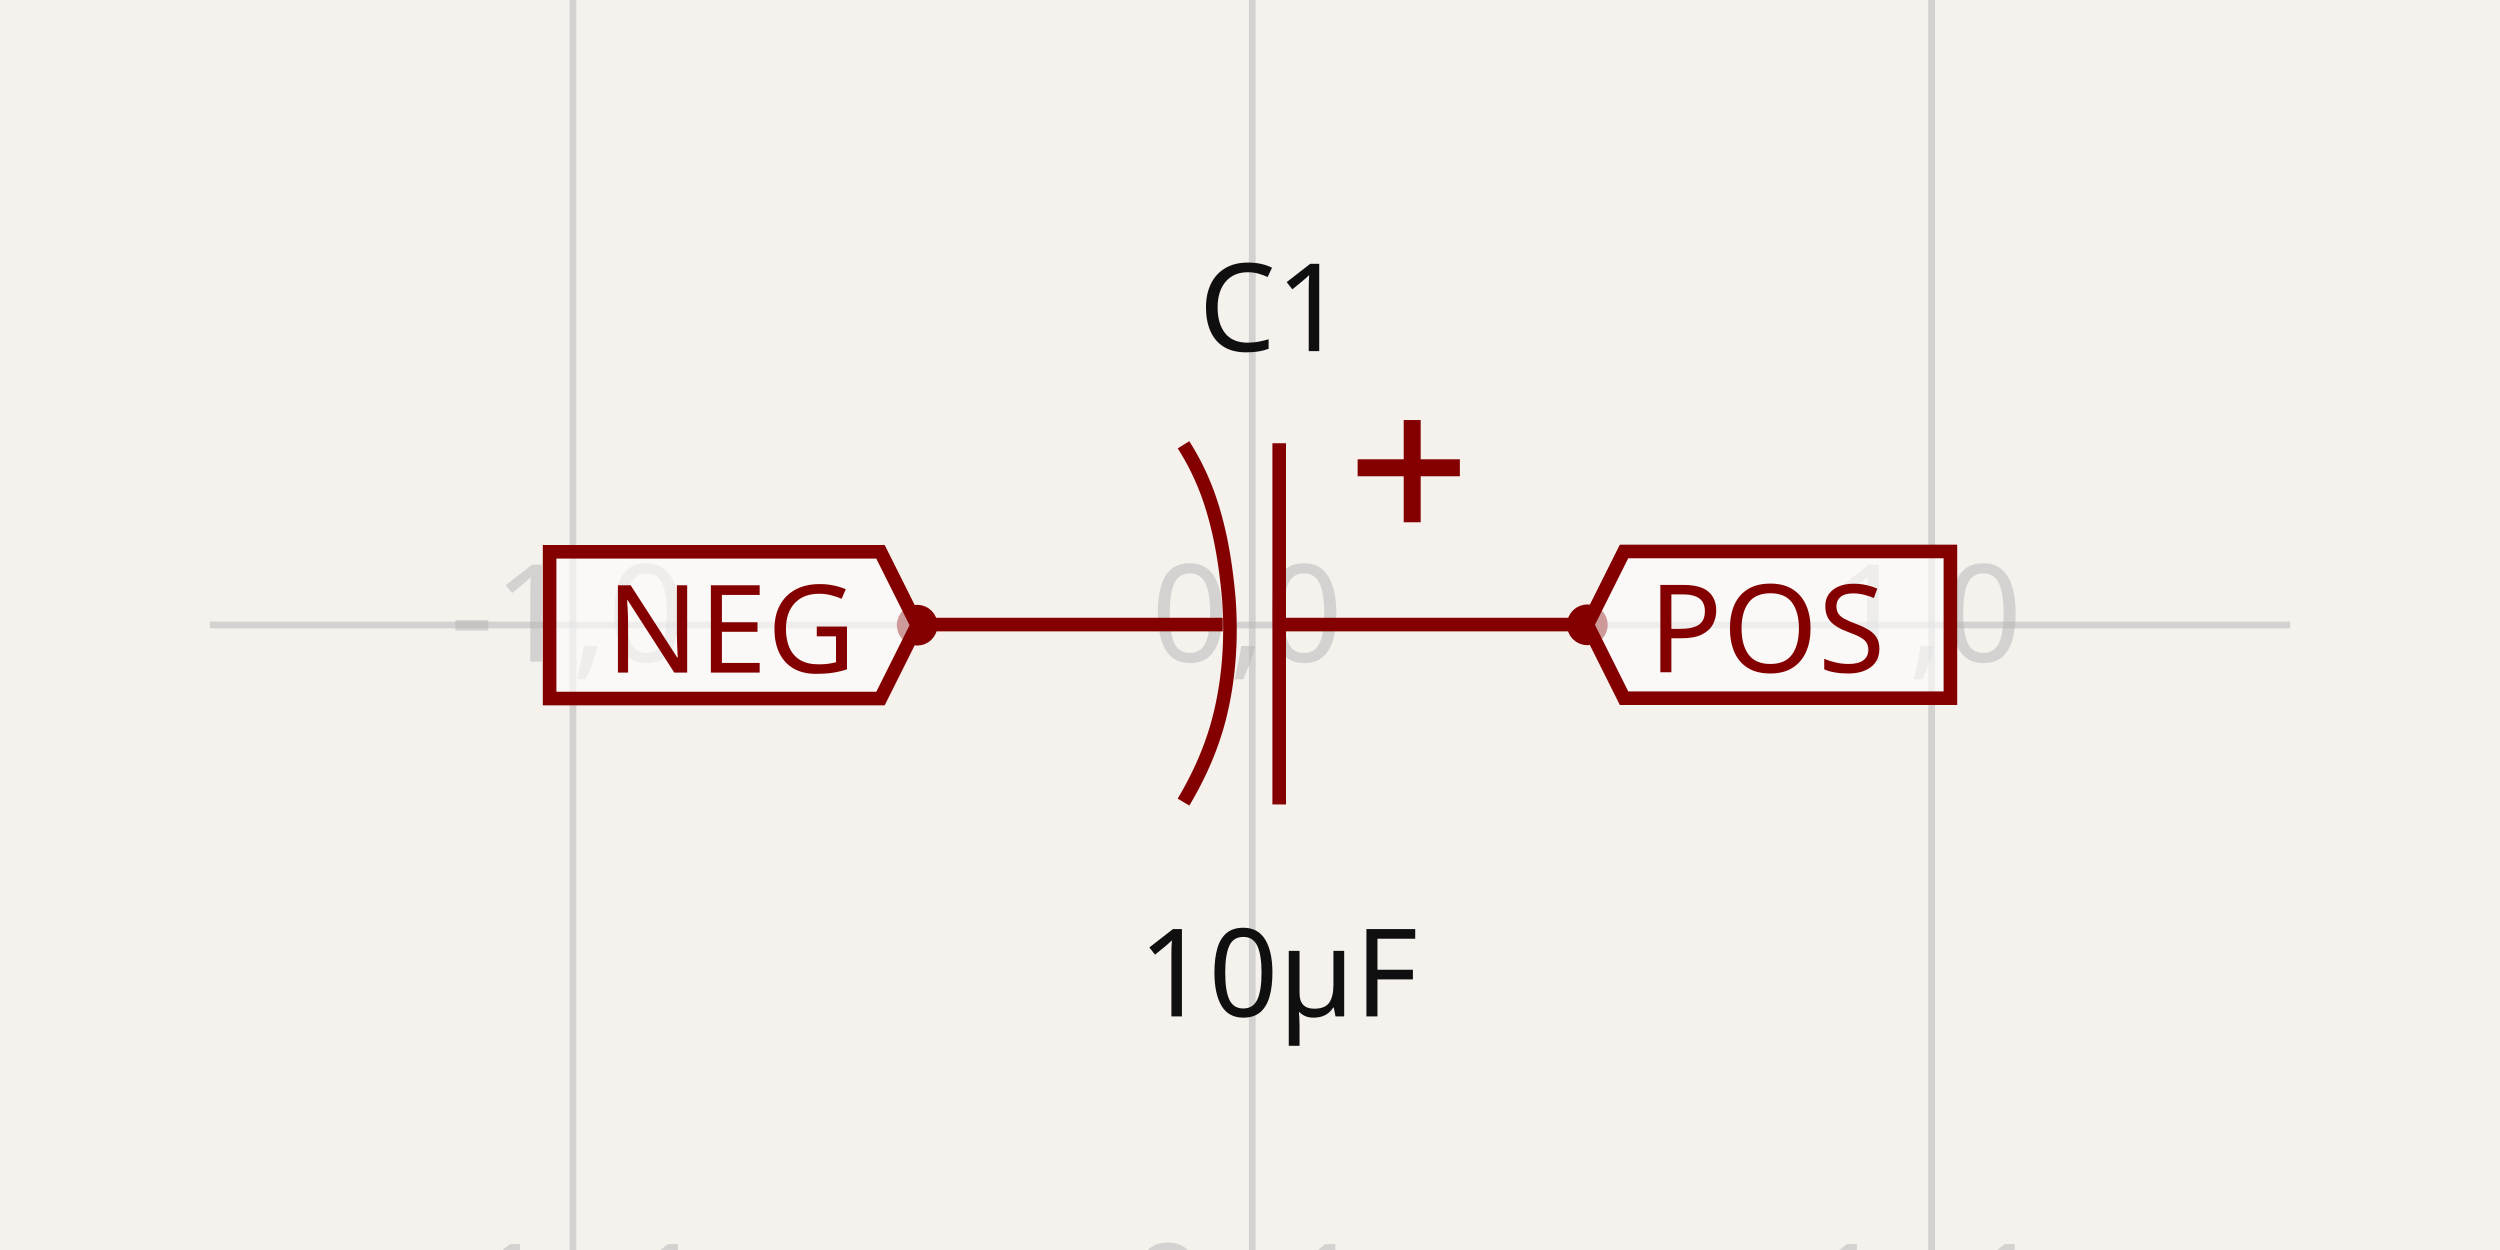
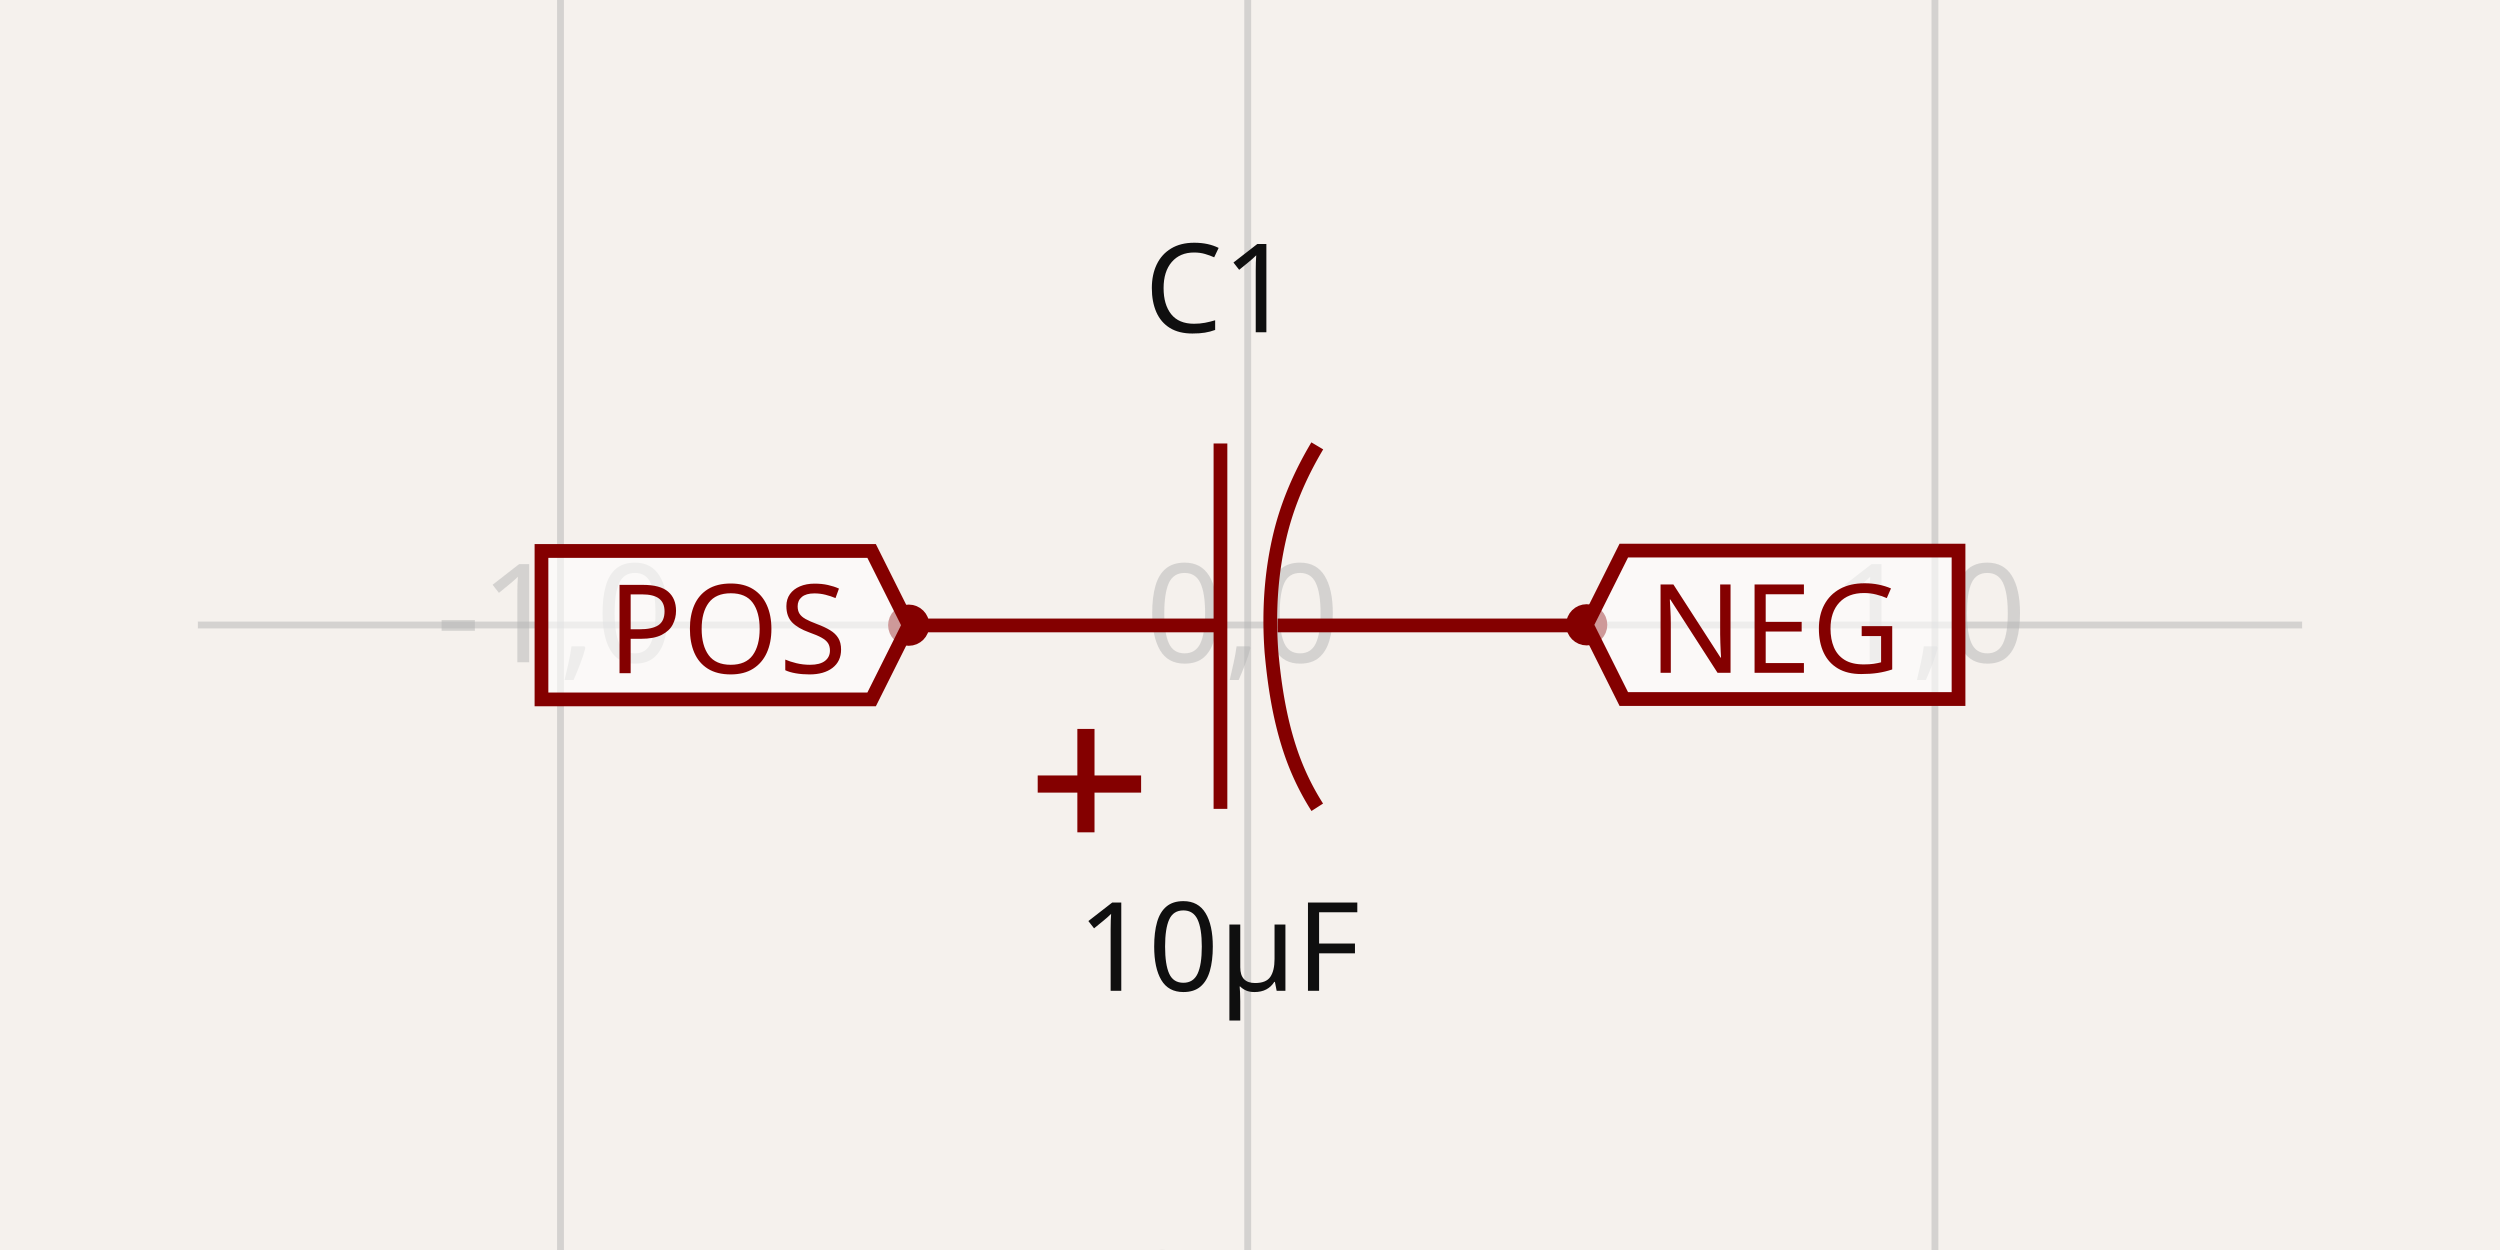
- <svg xmlns="http://www.w3.org/2000/svg" width="1200" height="600" style="background-color: rgb(245, 241, 237)" data-real-to-screen-transform="matrix(326.0838906243,0,0,-326.0838906243,601.0869463021,300)">
+ <svg xmlns="http://www.w3.org/2000/svg" width="1200" height="600" style="background-color: rgb(245, 241, 237)" data-real-to-screen-transform="matrix(329.8677609626,0,0,-329.8677609626,598.9004407968,300)">
  <style>
              .boundary { fill: rgb(245, 241, 237); }
              .schematic-boundary { fill: none; stroke: #fff; }
              .component { fill: none; stroke: rgb(132, 0, 0); }
              .chip { fill: rgb(255, 255, 194); stroke: rgb(132, 0, 0); }
              .component-pin { fill: none; stroke: rgb(132, 0, 0); }
              .trace:hover {
                filter: invert(1);
              }
              .trace:hover .trace-crossing-outline {
                opacity: 0;
              }
              .trace:hover .trace-junction {
                filter: invert(1);
              }
              .text { font-family: sans-serif; fill: rgb(0, 150, 0); }
              .pin-number { fill: rgb(169, 0, 0); }
              .port-label { fill: rgb(0, 100, 100); }
              .component-name { fill: rgb(0, 100, 100); }
            </style>
  <rect class="boundary" x="0" y="0" width="1200" height="600" />
  <g class="grid">
-     <line x1="-51.081" y1="600" x2="-51.081" y2="-1.0402345651527867e-11" stroke="rgb(181, 181, 181)" stroke-width="3.261" stroke-opacity="0.5" />
-     <line x1="275.003" y1="600" x2="275.003" y2="-1.0402345651527867e-11" stroke="rgb(181, 181, 181)" stroke-width="3.261" stroke-opacity="0.5" />
-     <line x1="601.087" y1="600" x2="601.087" y2="-1.0402345651527867e-11" stroke="rgb(181, 181, 181)" stroke-width="3.261" stroke-opacity="0.5" />
-     <line x1="927.171" y1="600" x2="927.171" y2="-1.0402345651527867e-11" stroke="rgb(181, 181, 181)" stroke-width="3.261" stroke-opacity="0.5" />
-     <line x1="1253.255" y1="600" x2="1253.255" y2="-1.0402345651527867e-11" stroke="rgb(181, 181, 181)" stroke-width="3.261" stroke-opacity="0.5" />
-     <line x1="100.766" y1="626.084" x2="1099.234" y2="626.084" stroke="rgb(181, 181, 181)" stroke-width="3.261" stroke-opacity="0.5" />
-     <line x1="100.766" y1="300" x2="1099.234" y2="300" stroke="rgb(181, 181, 181)" stroke-width="3.261" stroke-opacity="0.5" />
-     <line x1="100.766" y1="-26.084" x2="1099.234" y2="-26.084" stroke="rgb(181, 181, 181)" stroke-width="3.261" stroke-opacity="0.5" />
-     <text x="-53.581" y="621.084" fill="rgb(181, 181, 181)" font-size="65.217" fill-opacity="0.5" text-anchor="middle" dominant-baseline="middle" font-family="sans-serif">-2,-1</text>
-     <text x="-53.581" y="295" fill="rgb(181, 181, 181)" font-size="65.217" fill-opacity="0.5" text-anchor="middle" dominant-baseline="middle" font-family="sans-serif">-2,0</text>
-     <text x="-53.581" y="-31.084" fill="rgb(181, 181, 181)" font-size="65.217" fill-opacity="0.5" text-anchor="middle" dominant-baseline="middle" font-family="sans-serif">-2,1</text>
-     <text x="272.503" y="621.084" fill="rgb(181, 181, 181)" font-size="65.217" fill-opacity="0.5" text-anchor="middle" dominant-baseline="middle" font-family="sans-serif">-1,-1</text>
-     <text x="272.503" y="295" fill="rgb(181, 181, 181)" font-size="65.217" fill-opacity="0.5" text-anchor="middle" dominant-baseline="middle" font-family="sans-serif">-1,0</text>
-     <text x="272.503" y="-31.084" fill="rgb(181, 181, 181)" font-size="65.217" fill-opacity="0.5" text-anchor="middle" dominant-baseline="middle" font-family="sans-serif">-1,1</text>
-     <text x="598.587" y="621.084" fill="rgb(181, 181, 181)" font-size="65.217" fill-opacity="0.5" text-anchor="middle" dominant-baseline="middle" font-family="sans-serif">0,-1</text>
-     <text x="598.587" y="295" fill="rgb(181, 181, 181)" font-size="65.217" fill-opacity="0.5" text-anchor="middle" dominant-baseline="middle" font-family="sans-serif">0,0</text>
-     <text x="598.587" y="-31.084" fill="rgb(181, 181, 181)" font-size="65.217" fill-opacity="0.5" text-anchor="middle" dominant-baseline="middle" font-family="sans-serif">0,1</text>
-     <text x="924.671" y="621.084" fill="rgb(181, 181, 181)" font-size="65.217" fill-opacity="0.5" text-anchor="middle" dominant-baseline="middle" font-family="sans-serif">1,-1</text>
-     <text x="924.671" y="295" fill="rgb(181, 181, 181)" font-size="65.217" fill-opacity="0.5" text-anchor="middle" dominant-baseline="middle" font-family="sans-serif">1,0</text>
-     <text x="924.671" y="-31.084" fill="rgb(181, 181, 181)" font-size="65.217" fill-opacity="0.5" text-anchor="middle" dominant-baseline="middle" font-family="sans-serif">1,1</text>
-     <text x="1250.755" y="621.084" fill="rgb(181, 181, 181)" font-size="65.217" fill-opacity="0.5" text-anchor="middle" dominant-baseline="middle" font-family="sans-serif">2,-1</text>
-     <text x="1250.755" y="295" fill="rgb(181, 181, 181)" font-size="65.217" fill-opacity="0.5" text-anchor="middle" dominant-baseline="middle" font-family="sans-serif">2,0</text>
-     <text x="1250.755" y="-31.084" fill="rgb(181, 181, 181)" font-size="65.217" fill-opacity="0.5" text-anchor="middle" dominant-baseline="middle" font-family="sans-serif">2,1</text>
+     <line x1="-60.835" y1="600" x2="-60.835" y2="4.240519047016278e-11" stroke="rgb(181, 181, 181)" stroke-width="3.299" stroke-opacity="0.5" />
+     <line x1="269.033" y1="600" x2="269.033" y2="4.240519047016278e-11" stroke="rgb(181, 181, 181)" stroke-width="3.299" stroke-opacity="0.5" />
+     <line x1="598.9" y1="600" x2="598.9" y2="4.240519047016278e-11" stroke="rgb(181, 181, 181)" stroke-width="3.299" stroke-opacity="0.5" />
+     <line x1="928.768" y1="600" x2="928.768" y2="4.240519047016278e-11" stroke="rgb(181, 181, 181)" stroke-width="3.299" stroke-opacity="0.5" />
+     <line x1="1258.636" y1="600" x2="1258.636" y2="4.240519047016278e-11" stroke="rgb(181, 181, 181)" stroke-width="3.299" stroke-opacity="0.5" />
+     <line x1="94.973" y1="629.868" x2="1105.027" y2="629.868" stroke="rgb(181, 181, 181)" stroke-width="3.299" stroke-opacity="0.5" />
+     <line x1="94.973" y1="300" x2="1105.027" y2="300" stroke="rgb(181, 181, 181)" stroke-width="3.299" stroke-opacity="0.5" />
+     <line x1="94.973" y1="-29.868" x2="1105.027" y2="-29.868" stroke="rgb(181, 181, 181)" stroke-width="3.299" stroke-opacity="0.5" />
+     <text x="-63.335" y="624.868" fill="rgb(181, 181, 181)" font-size="65.974" fill-opacity="0.5" text-anchor="middle" dominant-baseline="middle" font-family="sans-serif">-2,-1</text>
+     <text x="-63.335" y="295" fill="rgb(181, 181, 181)" font-size="65.974" fill-opacity="0.5" text-anchor="middle" dominant-baseline="middle" font-family="sans-serif">-2,0</text>
+     <text x="-63.335" y="-34.868" fill="rgb(181, 181, 181)" font-size="65.974" fill-opacity="0.5" text-anchor="middle" dominant-baseline="middle" font-family="sans-serif">-2,1</text>
+     <text x="266.533" y="624.868" fill="rgb(181, 181, 181)" font-size="65.974" fill-opacity="0.5" text-anchor="middle" dominant-baseline="middle" font-family="sans-serif">-1,-1</text>
+     <text x="266.533" y="295" fill="rgb(181, 181, 181)" font-size="65.974" fill-opacity="0.5" text-anchor="middle" dominant-baseline="middle" font-family="sans-serif">-1,0</text>
+     <text x="266.533" y="-34.868" fill="rgb(181, 181, 181)" font-size="65.974" fill-opacity="0.5" text-anchor="middle" dominant-baseline="middle" font-family="sans-serif">-1,1</text>
+     <text x="596.4" y="624.868" fill="rgb(181, 181, 181)" font-size="65.974" fill-opacity="0.5" text-anchor="middle" dominant-baseline="middle" font-family="sans-serif">0,-1</text>
+     <text x="596.4" y="295" fill="rgb(181, 181, 181)" font-size="65.974" fill-opacity="0.5" text-anchor="middle" dominant-baseline="middle" font-family="sans-serif">0,0</text>
+     <text x="596.4" y="-34.868" fill="rgb(181, 181, 181)" font-size="65.974" fill-opacity="0.5" text-anchor="middle" dominant-baseline="middle" font-family="sans-serif">0,1</text>
+     <text x="926.268" y="624.868" fill="rgb(181, 181, 181)" font-size="65.974" fill-opacity="0.5" text-anchor="middle" dominant-baseline="middle" font-family="sans-serif">1,-1</text>
+     <text x="926.268" y="295" fill="rgb(181, 181, 181)" font-size="65.974" fill-opacity="0.5" text-anchor="middle" dominant-baseline="middle" font-family="sans-serif">1,0</text>
+     <text x="926.268" y="-34.868" fill="rgb(181, 181, 181)" font-size="65.974" fill-opacity="0.5" text-anchor="middle" dominant-baseline="middle" font-family="sans-serif">1,1</text>
+     <text x="1256.136" y="624.868" fill="rgb(181, 181, 181)" font-size="65.974" fill-opacity="0.5" text-anchor="middle" dominant-baseline="middle" font-family="sans-serif">2,-1</text>
+     <text x="1256.136" y="295" fill="rgb(181, 181, 181)" font-size="65.974" fill-opacity="0.5" text-anchor="middle" dominant-baseline="middle" font-family="sans-serif">2,0</text>
+     <text x="1256.136" y="-34.868" fill="rgb(181, 181, 181)" font-size="65.974" fill-opacity="0.5" text-anchor="middle" dominant-baseline="middle" font-family="sans-serif">2,1</text>
  </g>
  <g data-circuit-json-type="schematic_component" data-schematic-component-id="schematic_component_0">
-     <rect class="component-overlay" x="440.241" y="201.623" width="321.691" height="184.506" fill="transparent" />
-     <path d="M 761.932 299.795 L 615.26 299.795" stroke="rgb(132, 0, 0)" fill="none" stroke-width="6.522px" />
-     <path d="M 586.911 299.795 L 440.241 299.795" stroke="rgb(132, 0, 0)" fill="none" stroke-width="6.522px" />
-     <path d="M 614.017 212.756 L 614.017 386.129" stroke="rgb(132, 0, 0)" fill="none" stroke-width="6.522px" />
-     <path d="M 568.077 384.997 L 568.077 384.997 L 568.316 384.595 L 568.555 384.191 L 568.792 383.788 L 569.028 383.384 L 569.263 382.981 L 569.496 382.576 L 569.728 382.172 L 569.96 381.767 L 570.19 381.362 L 570.418 380.956 L 570.646 380.55 L 570.872 380.144 L 571.097 379.738 L 571.321 379.331 L 571.543 378.924 L 571.765 378.517 L 571.985 378.109 L 572.203 377.702 L 572.421 377.293 L 572.637 376.885 L 572.852 376.476 L 573.066 376.067 L 573.279 375.657 L 573.49 375.248 L 573.7 374.838 L 573.909 374.427 L 574.116 374.017 L 574.322 373.606 L 574.527 373.194 L 574.731 372.783 L 574.933 372.371 L 575.135 371.959 L 575.334 371.546 L 575.533 371.133 L 575.73 370.72 L 575.926 370.307 L 576.121 369.893 L 576.314 369.479 L 576.506 369.064 L 576.696 368.65 L 576.886 368.235 L 577.074 367.819 L 577.261 367.404 L 577.446 366.988 L 577.63 366.571 L 577.813 366.155 L 577.994 365.738 L 578.174 365.321 L 578.353 364.903 L 578.53 364.485 L 578.706 364.067 L 578.881 363.649 L 579.054 363.23 L 579.226 362.811 L 579.397 362.391 L 579.566 361.972 L 579.734 361.552 L 579.901 361.131 L 580.066 360.71 L 580.23 360.289 L 580.392 359.868 L 580.553 359.446 L 580.713 359.024 L 580.871 358.602 L 581.028 358.18 L 581.183 357.757 L 581.337 357.333 L 581.49 356.91 L 581.641 356.486 L 581.791 356.062 L 581.94 355.637 L 582.087 355.212 L 582.232 354.787 L 582.377 354.361 L 582.52 353.936 L 582.661 353.509 L 582.801 353.083 L 582.939 352.656 L 583.076 352.229 L 583.212 351.802 L 583.346 351.374 L 583.479 350.946 L 583.61 350.517 L 583.74 350.088 L 583.869 349.659 L 583.996 349.23 L 584.121 348.8 L 584.245 348.37 L 584.368 347.94 L 584.489 347.509 L 584.609 347.078 L 584.727 346.647 L 584.844 346.215 L 584.959 345.783 L 585.073 345.35 L 585.185 344.918 L 585.296 344.485 L 585.405 344.051 L 585.513 343.618 L 585.619 343.184 L 585.619 343.184 L 585.751 342.637 L 585.881 342.09 L 586.009 341.543 L 586.135 340.995 L 586.259 340.447 L 586.381 339.899 L 586.501 339.35 L 586.619 338.801 L 586.736 338.252 L 586.85 337.702 L 586.963 337.152 L 587.073 336.602 L 587.182 336.052 L 587.289 335.501 L 587.394 334.949 L 587.497 334.398 L 587.598 333.846 L 587.697 333.294 L 587.794 332.741 L 587.89 332.188 L 587.983 331.635 L 588.075 331.082 L 588.165 330.528 L 588.253 329.974 L 588.339 329.42 L 588.423 328.865 L 588.505 328.31 L 588.586 327.755 L 588.665 327.2 L 588.742 326.644 L 588.817 326.089 L 588.89 325.532 L 588.961 324.976 L 589.031 324.419 L 589.099 323.862 L 589.165 323.305 L 589.229 322.748 L 589.291 322.19 L 589.352 321.632 L 589.411 321.074 L 589.468 320.516 L 589.523 319.958 L 589.576 319.399 L 589.628 318.84 L 589.678 318.281 L 589.726 317.721 L 589.773 317.162 L 589.817 316.602 L 589.86 316.042 L 589.901 315.482 L 589.941 314.921 L 589.978 314.361 L 590.014 313.8 L 590.048 313.239 L 590.081 312.678 L 590.111 312.116 L 590.14 311.555 L 590.168 310.993 L 590.193 310.432 L 590.217 309.87 L 590.239 309.307 L 590.26 308.745 L 590.279 308.183 L 590.296 307.62 L 590.311 307.057 L 590.325 306.494 L 590.337 305.931 L 590.347 305.368 L 590.356 304.805 L 590.363 304.241 L 590.369 303.678 L 590.372 303.114 L 590.375 302.55 L 590.375 301.987 L 590.374 301.423 L 590.371 300.858 L 590.367 300.294 L 590.361 299.73 L 590.353 299.165 L 590.344 298.601 L 590.333 298.036 L 590.32 297.472 L 590.306 296.907 L 590.29 296.342 L 590.273 295.777 L 590.254 295.212 L 590.233 294.647 L 590.211 294.082 L 590.188 293.517 L 590.162 292.951 L 590.136 292.386 L 590.107 291.821 L 590.077 291.255 L 590.046 290.69 L 590.013 290.124 L 589.978 289.559 L 589.942 288.993 L 589.904 288.427 L 589.865 287.862 L 589.824 287.296 L 589.824 287.296 L 589.781 286.817 L 589.738 286.337 L 589.693 285.857 L 589.648 285.377 L 589.603 284.897 L 589.556 284.417 L 589.509 283.937 L 589.461 283.457 L 589.413 282.976 L 589.363 282.496 L 589.313 282.015 L 589.263 281.535 L 589.211 281.054 L 589.159 280.573 L 589.105 280.093 L 589.051 279.612 L 588.997 279.131 L 588.941 278.65 L 588.884 278.169 L 588.827 277.688 L 588.769 277.207 L 588.71 276.726 L 588.65 276.245 L 588.589 275.764 L 588.528 275.283 L 588.465 274.802 L 588.402 274.321 L 588.337 273.84 L 588.272 273.359 L 588.206 272.878 L 588.139 272.397 L 588.07 271.916 L 588.001 271.435 L 587.931 270.955 L 587.86 270.474 L 587.788 269.993 L 587.715 269.513 L 587.641 269.033 L 587.565 268.552 L 587.489 268.072 L 587.412 267.592 L 587.334 267.112 L 587.254 266.632 L 587.174 266.152 L 587.092 265.672 L 587.009 265.193 L 586.926 264.714 L 586.841 264.234 L 586.755 263.755 L 586.667 263.276 L 586.579 262.798 L 586.49 262.319 L 586.399 261.841 L 586.307 261.362 L 586.214 260.884 L 586.12 260.406 L 586.025 259.929 L 585.928 259.451 L 585.83 258.974 L 585.731 258.497 L 585.631 258.02 L 585.529 257.544 L 585.426 257.067 L 585.322 256.591 L 585.216 256.116 L 585.11 255.64 L 585.002 255.165 L 584.892 254.69 L 584.782 254.215 L 584.67 253.74 L 584.556 253.266 L 584.441 252.792 L 584.325 252.319 L 584.208 251.845 L 584.089 251.372 L 583.969 250.9 L 583.847 250.427 L 583.724 249.955 L 583.599 249.483 L 583.473 249.012 L 583.346 248.541 L 583.217 248.07 L 583.087 247.6 L 582.955 247.13 L 582.822 246.661 L 582.687 246.191 L 582.551 245.723 L 582.413 245.254 L 582.273 244.786 L 582.133 244.318 L 581.99 243.851 L 581.846 243.384 L 581.701 242.918 L 581.554 242.452 L 581.405 241.987 L 581.255 241.521 L 581.103 241.057 L 580.949 240.593 L 580.794 240.129 L 580.637 239.666 L 580.637 239.666 L 580.545 239.394 L 580.451 239.123 L 580.357 238.852 L 580.263 238.582 L 580.167 238.311 L 580.071 238.04 L 579.975 237.77 L 579.877 237.5 L 579.779 237.23 L 579.681 236.96 L 579.581 236.69 L 579.481 236.421 L 579.381 236.151 L 579.279 235.882 L 579.177 235.613 L 579.075 235.344 L 578.971 235.075 L 578.867 234.806 L 578.763 234.538 L 578.657 234.27 L 578.552 234.002 L 578.445 233.734 L 578.338 233.466 L 578.23 233.198 L 578.121 232.931 L 578.012 232.664 L 577.902 232.397 L 577.791 232.13 L 577.68 231.863 L 577.568 231.597 L 577.455 231.331 L 577.342 231.065 L 577.228 230.799 L 577.113 230.533 L 576.998 230.268 L 576.882 230.002 L 576.766 229.737 L 576.648 229.472 L 576.53 229.208 L 576.412 228.943 L 576.292 228.679 L 576.173 228.415 L 576.052 228.151 L 575.931 227.887 L 575.809 227.624 L 575.686 227.361 L 575.563 227.098 L 575.439 226.835 L 575.314 226.572 L 575.189 226.31 L 575.063 226.048 L 574.937 225.786 L 574.81 225.524 L 574.682 225.263 L 574.553 225.001 L 574.424 224.74 L 574.294 224.48 L 574.163 224.219 L 574.032 223.959 L 573.9 223.699 L 573.768 223.439 L 573.635 223.179 L 573.501 222.92 L 573.366 222.661 L 573.231 222.402 L 573.095 222.144 L 572.959 221.885 L 572.821 221.627 L 572.684 221.369 L 572.545 221.112 L 572.406 220.854 L 572.266 220.597 L 572.125 220.34 L 571.984 220.084 L 571.842 219.827 L 571.7 219.571 L 571.557 219.316 L 571.413 219.06 L 571.269 218.805 L 571.123 218.55 L 570.978 218.295 L 570.831 218.041 L 570.684 217.787 L 570.536 217.533 L 570.388 217.279 L 570.239 217.026 L 570.089 216.773 L 569.938 216.52 L 569.787 216.267 L 569.635 216.015 L 569.483 215.763 L 569.33 215.512 L 569.176 215.26 L 569.022 215.009 L 568.867 214.759 L 568.711 214.508 L 568.554 214.258 L 568.397 214.008 L 568.24 213.759 L 568.081 213.509" stroke="rgb(132, 0, 0)" fill="none" stroke-width="6.522px" />
-     <path d="M 700.733 225.346 L 654.929 225.346 L 654.929 223.725 L 700.733 223.725" stroke="rgb(132, 0, 0)" fill="none" stroke-width="6.522px" />
-     <path d="M 678.66 201.623 L 678.66 247.427 L 677.038 247.427 L 677.038 201.623" stroke="rgb(132, 0, 0)" fill="none" stroke-width="6.522px" />
-     <text x="610.63" y="168.529" fill="rgb(15, 15, 15)" font-family="sans-serif" text-anchor="middle" dominant-baseline="auto" font-size="58.695px">C1</text>
-     <text x="613.57" y="442.332" fill="rgb(15, 15, 15)" font-family="sans-serif" text-anchor="middle" dominant-baseline="hanging" font-size="58.695px">10µF</text>
-     <circle cx="440.241" cy="300.089" r="6.522px" stroke-width="6.522px" fill="none" stroke="rgb(132, 0, 0)" />
-     <circle cx="761.932" cy="299.911" r="6.522px" stroke-width="6.522px" fill="none" stroke="rgb(132, 0, 0)" />
+     <rect class="component-overlay" x="436.188" y="212.871" width="325.424" height="186.647" fill="transparent" />
+     <path d="M 436.188 300.208 L 584.563 300.208" stroke="rgb(132, 0, 0)" fill="none" stroke-width="6.597px" />
+     <path d="M 613.241 300.208 L 761.612 300.208" stroke="rgb(132, 0, 0)" fill="none" stroke-width="6.597px" />
+     <path d="M 585.821 388.256 L 585.821 212.871" stroke="rgb(132, 0, 0)" fill="none" stroke-width="6.597px" />
+     <path d="M 632.294 214.016 L 632.294 214.016 L 632.051 214.424 L 631.81 214.832 L 631.57 215.24 L 631.332 215.648 L 631.094 216.057 L 630.858 216.466 L 630.623 216.875 L 630.389 217.284 L 630.156 217.694 L 629.925 218.104 L 629.695 218.515 L 629.466 218.926 L 629.239 219.337 L 629.012 219.748 L 628.787 220.16 L 628.563 220.572 L 628.341 220.984 L 628.119 221.397 L 627.899 221.81 L 627.68 222.223 L 627.463 222.637 L 627.246 223.05 L 627.031 223.465 L 626.818 223.879 L 626.605 224.294 L 626.394 224.709 L 626.184 225.124 L 625.975 225.54 L 625.768 225.956 L 625.562 226.373 L 625.357 226.789 L 625.154 227.206 L 624.952 227.624 L 624.751 228.041 L 624.552 228.459 L 624.353 228.877 L 624.157 229.296 L 623.961 229.715 L 623.767 230.134 L 623.574 230.554 L 623.382 230.974 L 623.192 231.394 L 623.003 231.814 L 622.816 232.235 L 622.63 232.656 L 622.445 233.077 L 622.261 233.499 L 622.079 233.921 L 621.898 234.344 L 621.719 234.766 L 621.541 235.189 L 621.364 235.613 L 621.189 236.036 L 621.015 236.46 L 620.842 236.885 L 620.671 237.309 L 620.501 237.734 L 620.333 238.159 L 620.165 238.585 L 620 239.011 L 619.835 239.437 L 619.673 239.864 L 619.511 240.291 L 619.351 240.718 L 619.192 241.145 L 619.035 241.573 L 618.879 242.001 L 618.725 242.43 L 618.572 242.859 L 618.42 243.288 L 618.27 243.717 L 618.121 244.147 L 617.974 244.577 L 617.828 245.008 L 617.683 245.438 L 617.54 245.87 L 617.399 246.301 L 617.259 246.733 L 617.12 247.165 L 616.983 247.597 L 616.847 248.03 L 616.713 248.463 L 616.58 248.897 L 616.448 249.33 L 616.318 249.764 L 616.19 250.199 L 616.063 250.633 L 615.937 251.069 L 615.813 251.504 L 615.691 251.94 L 615.57 252.376 L 615.45 252.812 L 615.332 253.249 L 615.216 253.686 L 615.1 254.123 L 614.987 254.561 L 614.875 254.999 L 614.764 255.437 L 614.655 255.876 L 614.548 256.315 L 614.548 256.315 L 614.414 256.868 L 614.283 257.421 L 614.153 257.975 L 614.026 258.529 L 613.901 259.083 L 613.777 259.638 L 613.655 260.193 L 613.536 260.748 L 613.418 261.304 L 613.302 261.86 L 613.189 262.416 L 613.077 262.973 L 612.967 263.53 L 612.859 264.087 L 612.753 264.645 L 612.649 265.203 L 612.546 265.761 L 612.446 266.32 L 612.347 266.879 L 612.251 267.438 L 612.156 267.998 L 612.064 268.558 L 611.973 269.118 L 611.884 269.678 L 611.797 270.239 L 611.711 270.8 L 611.628 271.361 L 611.546 271.923 L 611.467 272.484 L 611.389 273.046 L 611.313 273.609 L 611.239 274.171 L 611.167 274.734 L 611.096 275.297 L 611.028 275.861 L 610.961 276.424 L 610.896 276.988 L 610.833 277.552 L 610.772 278.116 L 610.712 278.681 L 610.654 279.246 L 610.599 279.811 L 610.545 280.376 L 610.492 280.942 L 610.442 281.507 L 610.393 282.073 L 610.346 282.639 L 610.301 283.206 L 610.258 283.772 L 610.216 284.339 L 610.176 284.906 L 610.138 285.473 L 610.102 286.04 L 610.067 286.607 L 610.034 287.175 L 610.003 287.743 L 609.974 288.311 L 609.946 288.879 L 609.92 289.447 L 609.896 290.016 L 609.874 290.585 L 609.853 291.153 L 609.834 291.722 L 609.817 292.292 L 609.801 292.861 L 609.787 293.43 L 609.775 294 L 609.765 294.57 L 609.756 295.139 L 609.749 295.709 L 609.743 296.279 L 609.739 296.85 L 609.737 297.42 L 609.737 297.99 L 609.738 298.561 L 609.741 299.132 L 609.745 299.702 L 609.751 300.273 L 609.759 300.844 L 609.768 301.415 L 609.78 301.986 L 609.792 302.558 L 609.807 303.129 L 609.822 303.7 L 609.84 304.272 L 609.859 304.844 L 609.88 305.415 L 609.902 305.987 L 609.926 306.559 L 609.952 307.13 L 609.979 307.702 L 610.008 308.274 L 610.038 308.846 L 610.07 309.418 L 610.103 309.99 L 610.138 310.563 L 610.175 311.135 L 610.213 311.707 L 610.253 312.279 L 610.294 312.851 L 610.294 312.851 L 610.337 313.336 L 610.381 313.822 L 610.426 314.307 L 610.472 314.792 L 610.518 315.278 L 610.565 315.764 L 610.613 316.249 L 610.661 316.735 L 610.71 317.221 L 610.76 317.707 L 610.811 318.193 L 610.862 318.679 L 610.914 319.166 L 610.967 319.652 L 611.021 320.138 L 611.076 320.625 L 611.131 321.111 L 611.187 321.598 L 611.244 322.084 L 611.302 322.571 L 611.361 323.058 L 611.421 323.544 L 611.482 324.031 L 611.543 324.518 L 611.605 325.004 L 611.669 325.491 L 611.733 325.977 L 611.798 326.464 L 611.864 326.95 L 611.931 327.437 L 611.999 327.923 L 612.068 328.41 L 612.138 328.896 L 612.209 329.382 L 612.281 329.869 L 612.354 330.355 L 612.428 330.841 L 612.503 331.327 L 612.579 331.813 L 612.656 332.299 L 612.734 332.784 L 612.813 333.27 L 612.894 333.755 L 612.975 334.241 L 613.058 334.726 L 613.141 335.211 L 613.226 335.696 L 613.312 336.181 L 613.399 336.665 L 613.487 337.15 L 613.577 337.634 L 613.667 338.118 L 613.759 338.602 L 613.852 339.086 L 613.946 339.57 L 614.041 340.053 L 614.138 340.536 L 614.235 341.019 L 614.334 341.502 L 614.435 341.984 L 614.536 342.467 L 614.639 342.949 L 614.743 343.431 L 614.848 343.912 L 614.955 344.394 L 615.063 344.875 L 615.172 345.356 L 615.283 345.836 L 615.395 346.316 L 615.508 346.796 L 615.623 347.276 L 615.739 347.756 L 615.857 348.235 L 615.975 348.714 L 616.096 349.192 L 616.217 349.67 L 616.34 350.148 L 616.465 350.626 L 616.591 351.103 L 616.718 351.58 L 616.847 352.056 L 616.978 352.532 L 617.109 353.008 L 617.243 353.483 L 617.378 353.958 L 617.514 354.433 L 617.652 354.907 L 617.791 355.381 L 617.932 355.855 L 618.075 356.328 L 618.219 356.8 L 618.364 357.273 L 618.512 357.744 L 618.66 358.216 L 618.811 358.687 L 618.963 359.157 L 619.117 359.627 L 619.272 360.097 L 619.429 360.566 L 619.587 361.034 L 619.587 361.034 L 619.681 361.309 L 619.776 361.583 L 619.871 361.857 L 619.966 362.131 L 620.063 362.405 L 620.16 362.679 L 620.258 362.952 L 620.356 363.225 L 620.455 363.499 L 620.555 363.772 L 620.656 364.045 L 620.757 364.317 L 620.859 364.59 L 620.961 364.862 L 621.064 365.134 L 621.168 365.406 L 621.273 365.678 L 621.378 365.95 L 621.484 366.222 L 621.59 366.493 L 621.697 366.764 L 621.805 367.035 L 621.914 367.306 L 622.023 367.577 L 622.133 367.847 L 622.243 368.117 L 622.355 368.388 L 622.467 368.658 L 622.579 368.927 L 622.692 369.197 L 622.806 369.466 L 622.921 369.735 L 623.036 370.004 L 623.152 370.273 L 623.269 370.542 L 623.386 370.81 L 623.504 371.078 L 623.623 371.346 L 623.742 371.614 L 623.862 371.881 L 623.983 372.149 L 624.104 372.416 L 624.226 372.683 L 624.349 372.95 L 624.472 373.216 L 624.596 373.482 L 624.721 373.748 L 624.846 374.014 L 624.972 374.28 L 625.099 374.545 L 625.226 374.81 L 625.354 375.075 L 625.483 375.34 L 625.612 375.605 L 625.742 375.869 L 625.873 376.133 L 626.004 376.397 L 626.136 376.66 L 626.269 376.923 L 626.403 377.187 L 626.537 377.449 L 626.671 377.712 L 626.807 377.974 L 626.943 378.236 L 627.08 378.498 L 627.217 378.76 L 627.355 379.021 L 627.494 379.282 L 627.633 379.543 L 627.774 379.804 L 627.914 380.064 L 628.056 380.324 L 628.198 380.584 L 628.341 380.844 L 628.484 381.103 L 628.628 381.362 L 628.773 381.621 L 628.919 381.879 L 629.065 382.137 L 629.212 382.395 L 629.359 382.653 L 629.507 382.91 L 629.656 383.167 L 629.806 383.424 L 629.956 383.681 L 630.107 383.937 L 630.258 384.193 L 630.41 384.449 L 630.563 384.704 L 630.717 384.959 L 630.871 385.214 L 631.026 385.469 L 631.182 385.723 L 631.338 385.977 L 631.495 386.231 L 631.652 386.484 L 631.81 386.737 L 631.969 386.99 L 632.129 387.242 L 632.289 387.494" stroke="rgb(132, 0, 0)" fill="none" stroke-width="6.597px" />
+     <path d="M 498.098 375.52 L 544.434 375.52 L 544.434 377.16 L 498.098 377.16" stroke="rgb(132, 0, 0)" fill="none" stroke-width="6.597px" />
+     <path d="M 520.427 399.518 L 520.427 353.183 L 522.068 353.183 L 522.068 399.518" stroke="rgb(132, 0, 0)" fill="none" stroke-width="6.597px" />
+     <text x="585.003" y="159.497" fill="rgb(15, 15, 15)" font-family="sans-serif" text-anchor="middle" dominant-baseline="auto" font-size="59.376px">C1</text>
+     <text x="585.003" y="429.516" fill="rgb(15, 15, 15)" font-family="sans-serif" text-anchor="middle" dominant-baseline="hanging" font-size="59.376px">10µF</text>
+     <circle cx="761.612" cy="299.91" r="6.597px" stroke-width="6.597px" fill="none" stroke="rgb(132, 0, 0)" />
+     <circle cx="436.188" cy="300.09" r="6.597px" stroke-width="6.597px" fill="none" stroke="rgb(132, 0, 0)" />
  </g>
-   <path class="net-label" d="     M 761.932,299.911     L 779.541,264.694     L 936.192,264.694     L 936.192,335.128     L 779.541,335.128     Z   " fill="rgba(255, 255, 255, 0.6)" stroke="rgb(132, 0, 0)" stroke-width="6.522px" />
-   <text class="net-label-text" x="791.28" y="299.911" fill="rgb(132, 0, 0)" text-anchor="start" dominant-baseline="central" font-family="sans-serif" font-variant-numeric="tabular-nums" font-size="58.695px" transform="">POS</text>
-   <path class="net-label" d="     M 440.241,300.089     L 422.633,335.306     L 263.808,335.306     L 263.808,264.872     L 422.633,264.872     Z   " fill="rgba(255, 255, 255, 0.6)" stroke="rgb(132, 0, 0)" stroke-width="6.522px" />
-   <text class="net-label-text" x="410.894" y="300.089" fill="rgb(132, 0, 0)" text-anchor="end" dominant-baseline="central" font-family="sans-serif" font-variant-numeric="tabular-nums" font-size="58.695px" transform="">NEG</text>
+   <path class="net-label" d="     M 436.188,300.09     L 418.376,335.716     L 259.907,335.716     L 259.907,264.464     L 418.376,264.464     Z   " fill="rgba(255, 255, 255, 0.6)" stroke="rgb(132, 0, 0)" stroke-width="6.597px" />
+   <text class="net-label-text" x="406.5" y="300.09" fill="rgb(132, 0, 0)" text-anchor="end" dominant-baseline="central" font-family="sans-serif" font-variant-numeric="tabular-nums" font-size="59.376px" transform="">POS</text>
+   <path class="net-label" d="     M 761.612,299.91     L 779.425,264.284     L 940.093,264.284     L 940.093,335.536     L 779.425,335.536     Z   " fill="rgba(255, 255, 255, 0.6)" stroke="rgb(132, 0, 0)" stroke-width="6.597px" />
+   <text class="net-label-text" x="791.301" y="299.91" fill="rgb(132, 0, 0)" text-anchor="start" dominant-baseline="central" font-family="sans-serif" font-variant-numeric="tabular-nums" font-size="59.376px" transform="">NEG</text>
</svg>
